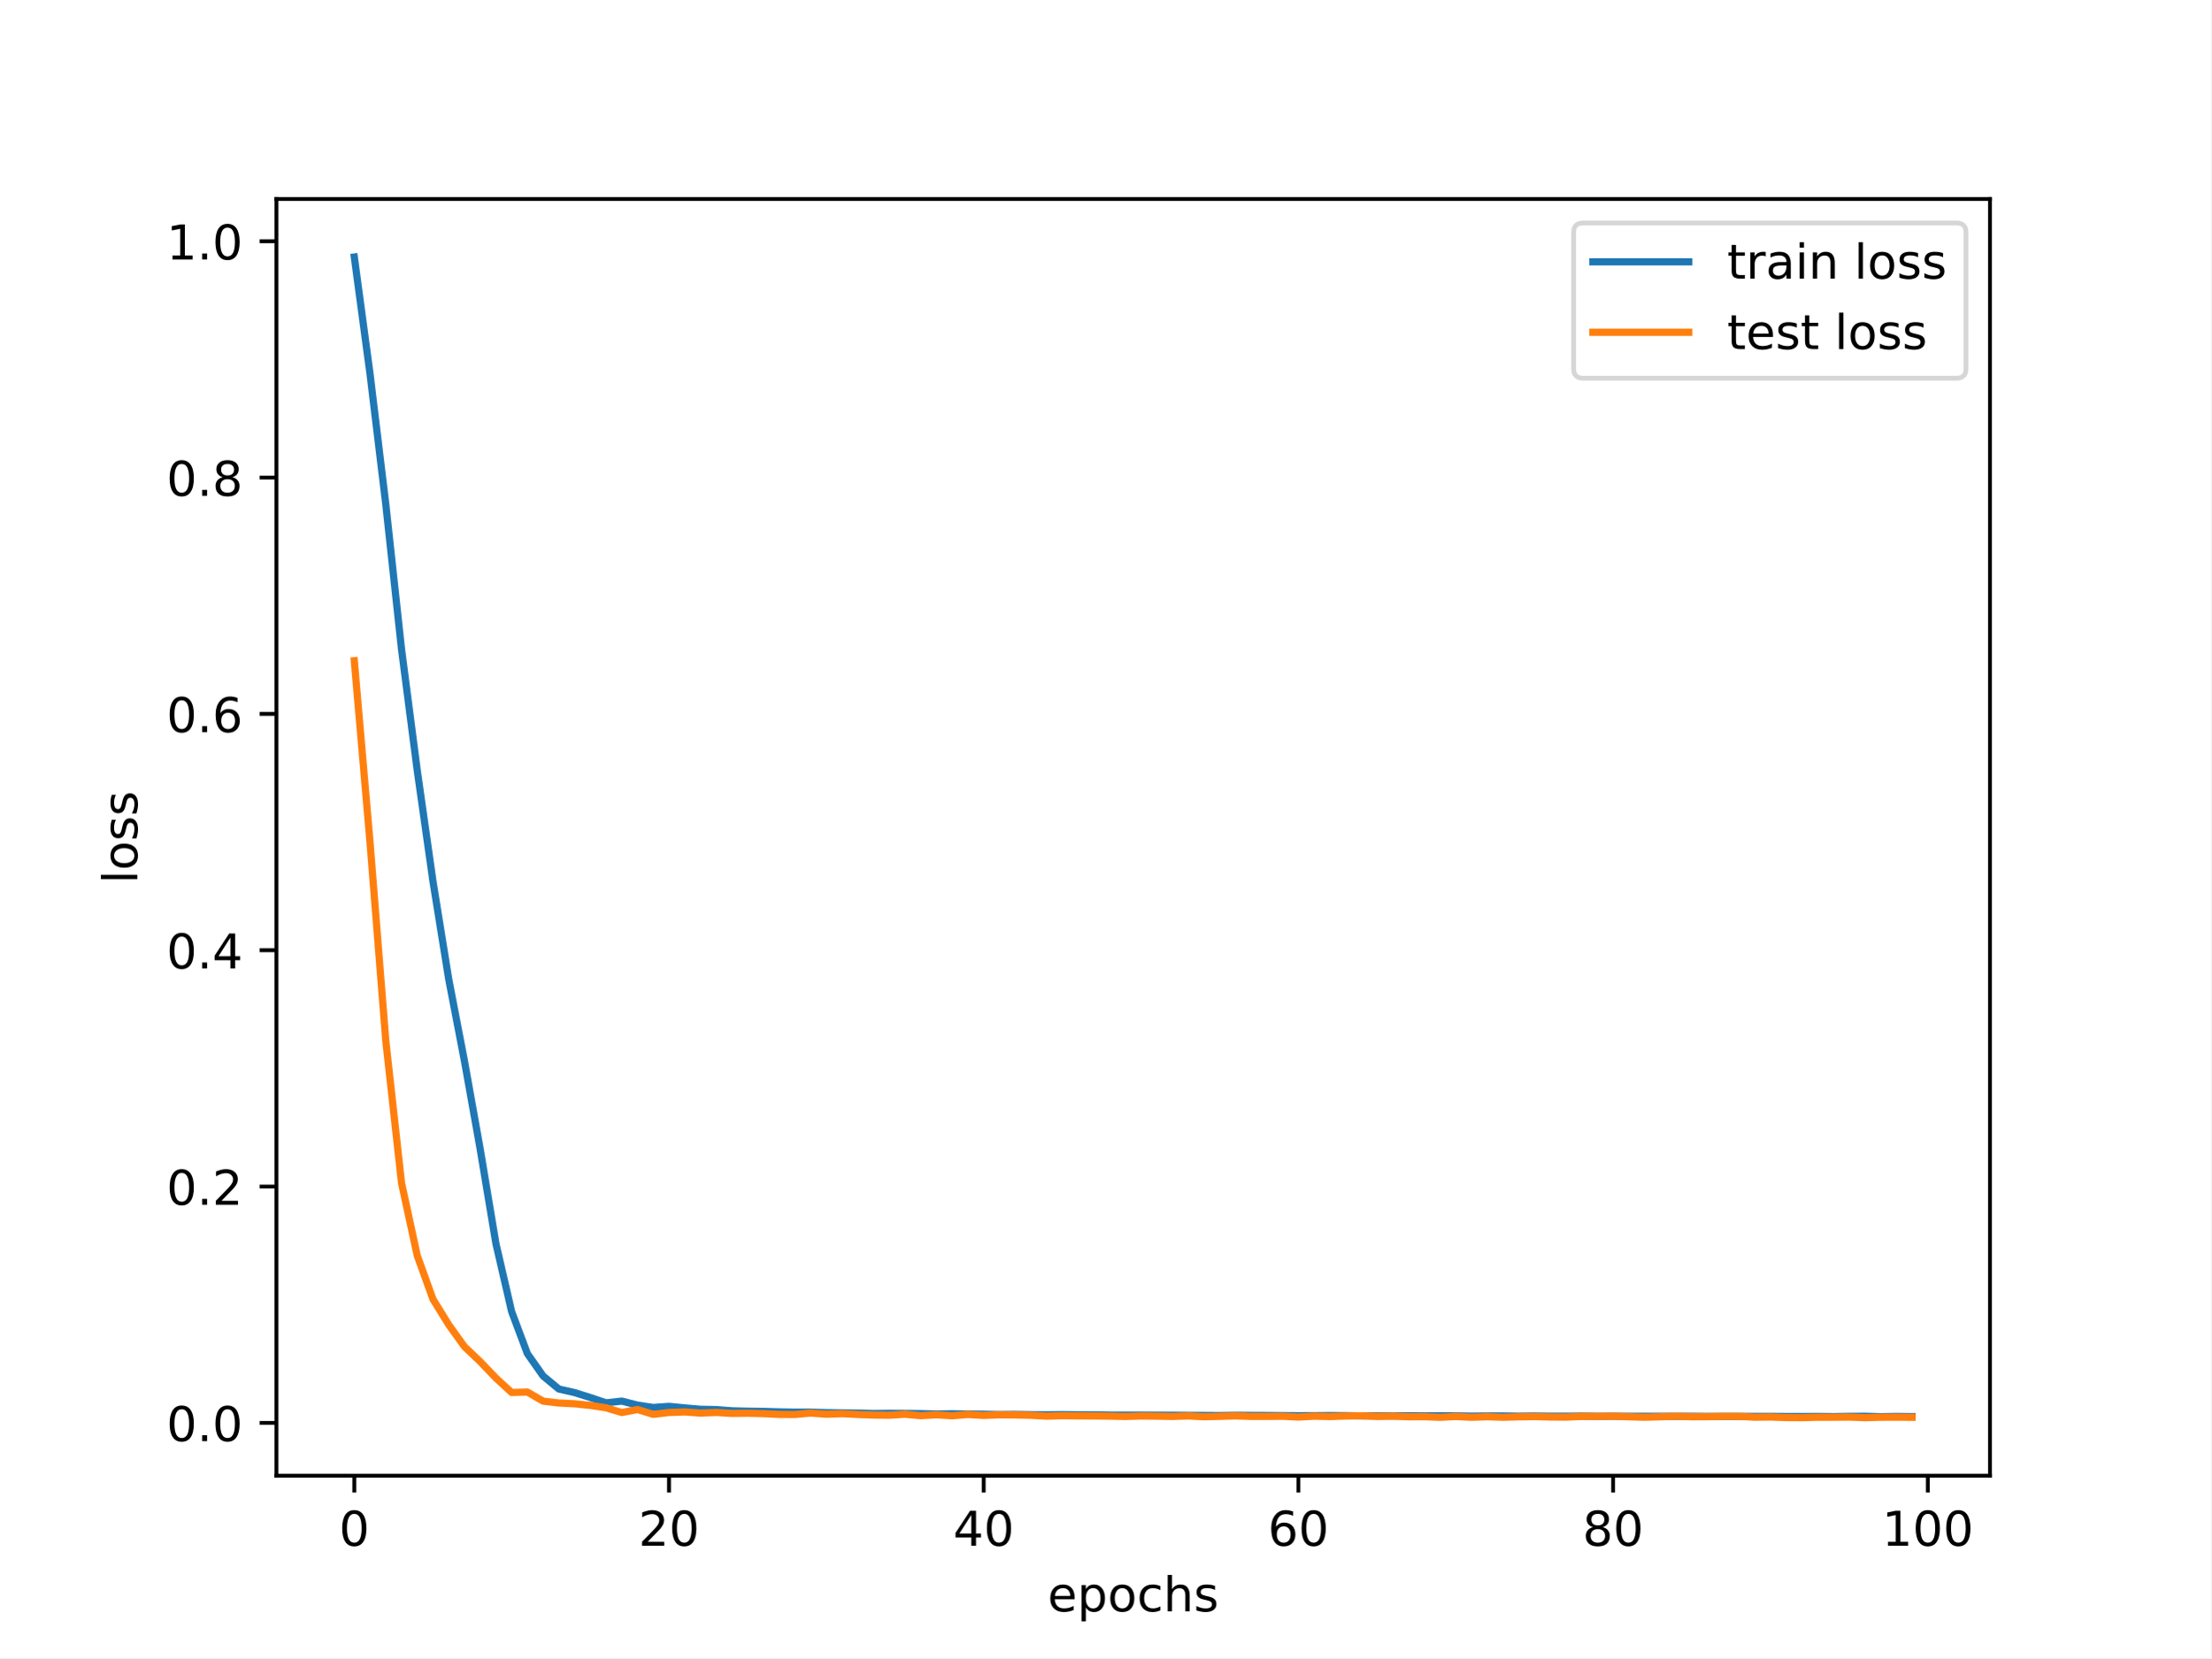
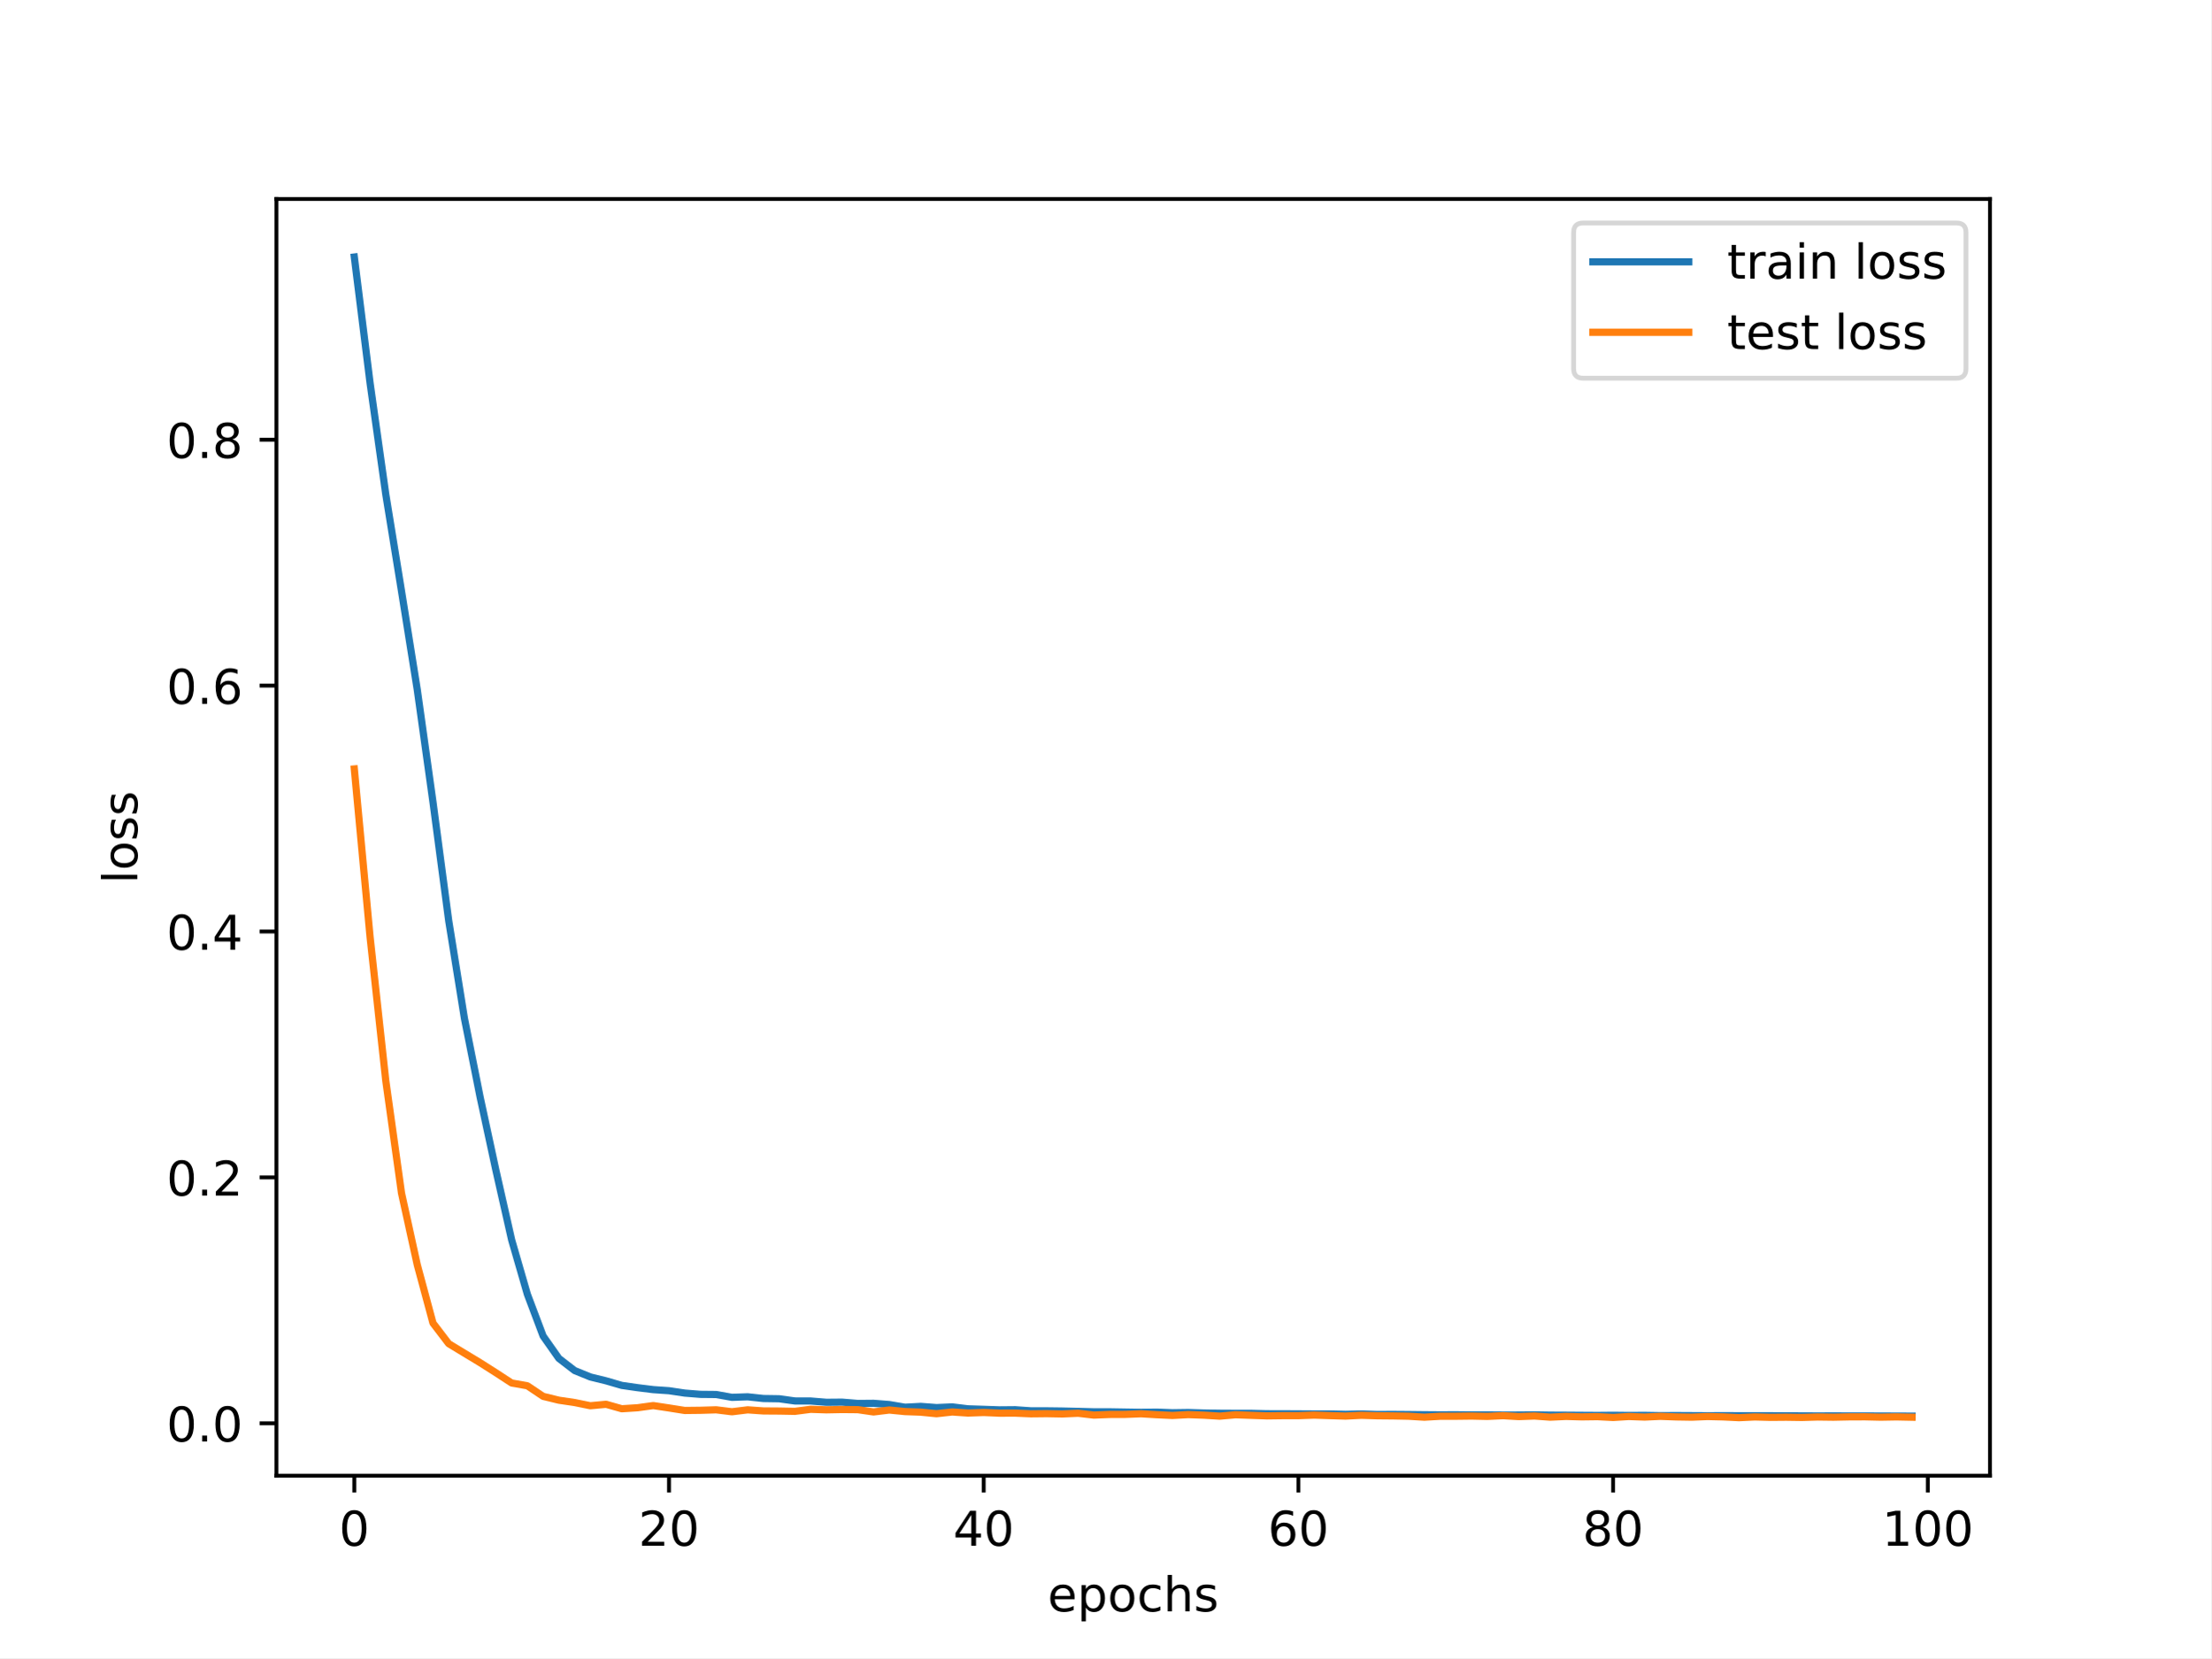
<svg xmlns="http://www.w3.org/2000/svg" xmlns:xlink="http://www.w3.org/1999/xlink" width="460.8pt" height="345.6pt" viewBox="0 0 460.8 345.6" version="1.1">
  <defs>
    <style type="text/css">*{stroke-linejoin: round; stroke-linecap: butt}</style>
  </defs>
  <g id="figure_1">
    <g id="patch_1">
      <path d="M 0 345.6  L 460.8 345.6  L 460.8 0  L 0 0  z " style="fill: #ffffff" />
    </g>
    <g id="axes_1">
      <g id="patch_2">
        <path d="M 57.6 307.584  L 414.72 307.584  L 414.72 41.472  L 57.6 41.472  z " style="fill: #ffffff" />
      </g>
      <g id="matplotlib.axis_1">
        <g id="xtick_1">
          <g id="line2d_1">
            <defs>
-               <path id="mb25f81d85c" d="M 0 0  L 0 3.5  " style="stroke: #000000; stroke-width: 0.8" />
-             </defs>
-             <g>
-               <use xlink:href="#mb25f81d85c" x="73.833" y="307.584" style="stroke: #000000; stroke-width: 0.8" />
+               <path id="m7b81c16d8e" d="M 0 0  L 0 3.5  " style="stroke: #000000; stroke-width: 0.8" />
+             </defs>
+             <g>
+               <use xlink:href="#m7b81c16d8e" x="73.833" y="307.584" style="stroke: #000000; stroke-width: 0.8" />
            </g>
          </g>
          <g id="text_1">
            <g transform="translate(70.65148 322.1824) scale(0.1 -0.1)">
              <defs>
                <path id="DejaVuSans-30" d="M 2034 4250  Q 1547 4250 1301 3770  Q 1056 3291 1056 2328  Q 1056 1369 1301 889  Q 1547 409 2034 409  Q 2525 409 2770 889  Q 3016 1369 3016 2328  Q 3016 3291 2770 3770  Q 2525 4250 2034 4250  z M 2034 4750  Q 2819 4750 3233 4129  Q 3647 3509 3647 2328  Q 3647 1150 3233 529  Q 2819 -91 2034 -91  Q 1250 -91 836 529  Q 422 1150 422 2328  Q 422 3509 836 4129  Q 1250 4750 2034 4750  z " transform="scale(0.015625)" />
              </defs>
              <use xlink:href="#DejaVuSans-30" />
            </g>
          </g>
        </g>
        <g id="xtick_2">
          <g id="line2d_2">
            <g>
-               <use xlink:href="#mb25f81d85c" x="139.42" y="307.584" style="stroke: #000000; stroke-width: 0.8" />
+               <use xlink:href="#m7b81c16d8e" x="139.42" y="307.584" style="stroke: #000000; stroke-width: 0.8" />
            </g>
          </g>
          <g id="text_2">
            <g transform="translate(133.057 322.1824) scale(0.1 -0.1)">
              <defs>
                <path id="DejaVuSans-32" d="M 1228 531  L 3431 531  L 3431 0  L 469 0  L 469 531  Q 828 903 1448 1529  Q 2069 2156 2228 2338  Q 2531 2678 2651 2914  Q 2772 3150 2772 3378  Q 2772 3750 2511 3984  Q 2250 4219 1831 4219  Q 1534 4219 1204 4116  Q 875 4013 500 3803  L 500 4441  Q 881 4594 1212 4672  Q 1544 4750 1819 4750  Q 2544 4750 2975 4387  Q 3406 4025 3406 3419  Q 3406 3131 3298 2873  Q 3191 2616 2906 2266  Q 2828 2175 2409 1742  Q 1991 1309 1228 531  z " transform="scale(0.015625)" />
              </defs>
              <use xlink:href="#DejaVuSans-32" />
              <use xlink:href="#DejaVuSans-30" x="63.623" />
            </g>
          </g>
        </g>
        <g id="xtick_3">
          <g id="line2d_3">
            <g>
-               <use xlink:href="#mb25f81d85c" x="205.006" y="307.584" style="stroke: #000000; stroke-width: 0.8" />
+               <use xlink:href="#m7b81c16d8e" x="205.006" y="307.584" style="stroke: #000000; stroke-width: 0.8" />
            </g>
          </g>
          <g id="text_3">
            <g transform="translate(198.6438 322.1824) scale(0.1 -0.1)">
              <defs>
                <path id="DejaVuSans-34" d="M 2419 4116  L 825 1625  L 2419 1625  L 2419 4116  z M 2253 4666  L 3047 4666  L 3047 1625  L 3713 1625  L 3713 1100  L 3047 1100  L 3047 0  L 2419 0  L 2419 1100  L 313 1100  L 313 1709  L 2253 4666  z " transform="scale(0.015625)" />
              </defs>
              <use xlink:href="#DejaVuSans-34" />
              <use xlink:href="#DejaVuSans-30" x="63.623" />
            </g>
          </g>
        </g>
        <g id="xtick_4">
          <g id="line2d_4">
            <g>
-               <use xlink:href="#mb25f81d85c" x="270.593" y="307.584" style="stroke: #000000; stroke-width: 0.8" />
+               <use xlink:href="#m7b81c16d8e" x="270.593" y="307.584" style="stroke: #000000; stroke-width: 0.8" />
            </g>
          </g>
          <g id="text_4">
            <g transform="translate(264.2306 322.1824) scale(0.1 -0.1)">
              <defs>
                <path id="DejaVuSans-36" d="M 2113 2584  Q 1688 2584 1439 2293  Q 1191 2003 1191 1497  Q 1191 994 1439 701  Q 1688 409 2113 409  Q 2538 409 2786 701  Q 3034 994 3034 1497  Q 3034 2003 2786 2293  Q 2538 2584 2113 2584  z M 3366 4563  L 3366 3988  Q 3128 4100 2886 4159  Q 2644 4219 2406 4219  Q 1781 4219 1451 3797  Q 1122 3375 1075 2522  Q 1259 2794 1537 2939  Q 1816 3084 2150 3084  Q 2853 3084 3261 2657  Q 3669 2231 3669 1497  Q 3669 778 3244 343  Q 2819 -91 2113 -91  Q 1303 -91 875 529  Q 447 1150 447 2328  Q 447 3434 972 4092  Q 1497 4750 2381 4750  Q 2619 4750 2861 4703  Q 3103 4656 3366 4563  z " transform="scale(0.015625)" />
              </defs>
              <use xlink:href="#DejaVuSans-36" />
              <use xlink:href="#DejaVuSans-30" x="63.623" />
            </g>
          </g>
        </g>
        <g id="xtick_5">
          <g id="line2d_5">
            <g>
-               <use xlink:href="#mb25f81d85c" x="336.18" y="307.584" style="stroke: #000000; stroke-width: 0.8" />
+               <use xlink:href="#m7b81c16d8e" x="336.18" y="307.584" style="stroke: #000000; stroke-width: 0.8" />
            </g>
          </g>
          <g id="text_5">
            <g transform="translate(329.8173 322.1824) scale(0.1 -0.1)">
              <defs>
                <path id="DejaVuSans-38" d="M 2034 2216  Q 1584 2216 1326 1975  Q 1069 1734 1069 1313  Q 1069 891 1326 650  Q 1584 409 2034 409  Q 2484 409 2743 651  Q 3003 894 3003 1313  Q 3003 1734 2745 1975  Q 2488 2216 2034 2216  z M 1403 2484  Q 997 2584 770 2862  Q 544 3141 544 3541  Q 544 4100 942 4425  Q 1341 4750 2034 4750  Q 2731 4750 3128 4425  Q 3525 4100 3525 3541  Q 3525 3141 3298 2862  Q 3072 2584 2669 2484  Q 3125 2378 3379 2068  Q 3634 1759 3634 1313  Q 3634 634 3220 271  Q 2806 -91 2034 -91  Q 1263 -91 848 271  Q 434 634 434 1313  Q 434 1759 690 2068  Q 947 2378 1403 2484  z M 1172 3481  Q 1172 3119 1398 2916  Q 1625 2713 2034 2713  Q 2441 2713 2670 2916  Q 2900 3119 2900 3481  Q 2900 3844 2670 4047  Q 2441 4250 2034 4250  Q 1625 4250 1398 4047  Q 1172 3844 1172 3481  z " transform="scale(0.015625)" />
              </defs>
              <use xlink:href="#DejaVuSans-38" />
              <use xlink:href="#DejaVuSans-30" x="63.623" />
            </g>
          </g>
        </g>
        <g id="xtick_6">
          <g id="line2d_6">
            <g>
-               <use xlink:href="#mb25f81d85c" x="401.767" y="307.584" style="stroke: #000000; stroke-width: 0.8" />
+               <use xlink:href="#m7b81c16d8e" x="401.767" y="307.584" style="stroke: #000000; stroke-width: 0.8" />
            </g>
          </g>
          <g id="text_6">
            <g transform="translate(392.2229 322.1824) scale(0.1 -0.1)">
              <defs>
                <path id="DejaVuSans-31" d="M 794 531  L 1825 531  L 1825 4091  L 703 3866  L 703 4441  L 1819 4666  L 2450 4666  L 2450 531  L 3481 531  L 3481 0  L 794 0  L 794 531  z " transform="scale(0.015625)" />
              </defs>
              <use xlink:href="#DejaVuSans-31" />
              <use xlink:href="#DejaVuSans-30" x="63.623" />
              <use xlink:href="#DejaVuSans-30" x="127.246" />
            </g>
          </g>
        </g>
        <g id="text_7">
          <g transform="translate(218.3272 335.8606) scale(0.1 -0.1)">
            <defs>
              <path id="DejaVuSans-65" d="M 3597 1894  L 3597 1613  L 953 1613  Q 991 1019 1311 708  Q 1631 397 2203 397  Q 2534 397 2845 478  Q 3156 559 3463 722  L 3463 178  Q 3153 47 2828 -22  Q 2503 -91 2169 -91  Q 1331 -91 842 396  Q 353 884 353 1716  Q 353 2575 817 3079  Q 1281 3584 2069 3584  Q 2775 3584 3186 3129  Q 3597 2675 3597 1894  z M 3022 2063  Q 3016 2534 2758 2815  Q 2500 3097 2075 3097  Q 1594 3097 1305 2825  Q 1016 2553 972 2059  L 3022 2063  z " transform="scale(0.015625)" />
              <path id="DejaVuSans-70" d="M 1159 525  L 1159 -1331  L 581 -1331  L 581 3500  L 1159 3500  L 1159 2969  Q 1341 3281 1617 3432  Q 1894 3584 2278 3584  Q 2916 3584 3314 3078  Q 3713 2572 3713 1747  Q 3713 922 3314 415  Q 2916 -91 2278 -91  Q 1894 -91 1617 61  Q 1341 213 1159 525  z M 3116 1747  Q 3116 2381 2855 2742  Q 2594 3103 2138 3103  Q 1681 3103 1420 2742  Q 1159 2381 1159 1747  Q 1159 1113 1420 752  Q 1681 391 2138 391  Q 2594 391 2855 752  Q 3116 1113 3116 1747  z " transform="scale(0.015625)" />
              <path id="DejaVuSans-6f" d="M 1959 3097  Q 1497 3097 1228 2736  Q 959 2375 959 1747  Q 959 1119 1226 758  Q 1494 397 1959 397  Q 2419 397 2687 759  Q 2956 1122 2956 1747  Q 2956 2369 2687 2733  Q 2419 3097 1959 3097  z M 1959 3584  Q 2709 3584 3137 3096  Q 3566 2609 3566 1747  Q 3566 888 3137 398  Q 2709 -91 1959 -91  Q 1206 -91 779 398  Q 353 888 353 1747  Q 353 2609 779 3096  Q 1206 3584 1959 3584  z " transform="scale(0.015625)" />
              <path id="DejaVuSans-63" d="M 3122 3366  L 3122 2828  Q 2878 2963 2633 3030  Q 2388 3097 2138 3097  Q 1578 3097 1268 2742  Q 959 2388 959 1747  Q 959 1106 1268 751  Q 1578 397 2138 397  Q 2388 397 2633 464  Q 2878 531 3122 666  L 3122 134  Q 2881 22 2623 -34  Q 2366 -91 2075 -91  Q 1284 -91 818 406  Q 353 903 353 1747  Q 353 2603 823 3093  Q 1294 3584 2113 3584  Q 2378 3584 2631 3529  Q 2884 3475 3122 3366  z " transform="scale(0.015625)" />
              <path id="DejaVuSans-68" d="M 3513 2113  L 3513 0  L 2938 0  L 2938 2094  Q 2938 2591 2744 2837  Q 2550 3084 2163 3084  Q 1697 3084 1428 2787  Q 1159 2491 1159 1978  L 1159 0  L 581 0  L 581 4863  L 1159 4863  L 1159 2956  Q 1366 3272 1645 3428  Q 1925 3584 2291 3584  Q 2894 3584 3203 3211  Q 3513 2838 3513 2113  z " transform="scale(0.015625)" />
              <path id="DejaVuSans-73" d="M 2834 3397  L 2834 2853  Q 2591 2978 2328 3040  Q 2066 3103 1784 3103  Q 1356 3103 1142 2972  Q 928 2841 928 2578  Q 928 2378 1081 2264  Q 1234 2150 1697 2047  L 1894 2003  Q 2506 1872 2764 1633  Q 3022 1394 3022 966  Q 3022 478 2636 193  Q 2250 -91 1575 -91  Q 1294 -91 989 -36  Q 684 19 347 128  L 347 722  Q 666 556 975 473  Q 1284 391 1588 391  Q 1994 391 2212 530  Q 2431 669 2431 922  Q 2431 1156 2273 1281  Q 2116 1406 1581 1522  L 1381 1569  Q 847 1681 609 1914  Q 372 2147 372 2553  Q 372 3047 722 3315  Q 1072 3584 1716 3584  Q 2034 3584 2315 3537  Q 2597 3491 2834 3397  z " transform="scale(0.015625)" />
            </defs>
            <use xlink:href="#DejaVuSans-65" />
            <use xlink:href="#DejaVuSans-70" x="61.523" />
            <use xlink:href="#DejaVuSans-6f" x="125" />
            <use xlink:href="#DejaVuSans-63" x="186.182" />
            <use xlink:href="#DejaVuSans-68" x="241.162" />
            <use xlink:href="#DejaVuSans-73" x="304.541" />
          </g>
        </g>
      </g>
      <g id="matplotlib.axis_2">
        <g id="ytick_1">
          <g id="line2d_7">
            <defs>
-               <path id="m13cb5edef3" d="M 0 0  L -3.5 0  " style="stroke: #000000; stroke-width: 0.8" />
-             </defs>
-             <g>
-               <use xlink:href="#m13cb5edef3" x="57.6" y="296.577" style="stroke: #000000; stroke-width: 0.8" />
+               <path id="m638f0c1e3b" d="M 0 0  L -3.5 0  " style="stroke: #000000; stroke-width: 0.8" />
+             </defs>
+             <g>
+               <use xlink:href="#m638f0c1e3b" x="57.6" y="296.661" style="stroke: #000000; stroke-width: 0.8" />
            </g>
          </g>
          <g id="text_8">
-             <g transform="translate(34.69687 300.376) scale(0.1 -0.1)">
+             <g transform="translate(34.69687 300.4605) scale(0.1 -0.1)">
              <defs>
                <path id="DejaVuSans-2e" d="M 684 794  L 1344 794  L 1344 0  L 684 0  L 684 794  z " transform="scale(0.015625)" />
              </defs>
              <use xlink:href="#DejaVuSans-30" />
              <use xlink:href="#DejaVuSans-2e" x="63.623" />
              <use xlink:href="#DejaVuSans-30" x="95.41" />
            </g>
          </g>
        </g>
        <g id="ytick_2">
          <g id="line2d_8">
            <g>
-               <use xlink:href="#m13cb5edef3" x="57.6" y="247.316" style="stroke: #000000; stroke-width: 0.8" />
+               <use xlink:href="#m638f0c1e3b" x="57.6" y="245.408" style="stroke: #000000; stroke-width: 0.8" />
            </g>
          </g>
          <g id="text_9">
-             <g transform="translate(34.69687 251.1156) scale(0.1 -0.1)">
+             <g transform="translate(34.69687 249.2076) scale(0.1 -0.1)">
              <use xlink:href="#DejaVuSans-30" />
              <use xlink:href="#DejaVuSans-2e" x="63.623" />
              <use xlink:href="#DejaVuSans-32" x="95.41" />
            </g>
          </g>
        </g>
        <g id="ytick_3">
          <g id="line2d_9">
            <g>
-               <use xlink:href="#m13cb5edef3" x="57.6" y="198.056" style="stroke: #000000; stroke-width: 0.8" />
+               <use xlink:href="#m638f0c1e3b" x="57.6" y="194.155" style="stroke: #000000; stroke-width: 0.8" />
            </g>
          </g>
          <g id="text_10">
-             <g transform="translate(34.69687 201.8552) scale(0.1 -0.1)">
+             <g transform="translate(34.69687 197.9547) scale(0.1 -0.1)">
              <use xlink:href="#DejaVuSans-30" />
              <use xlink:href="#DejaVuSans-2e" x="63.623" />
              <use xlink:href="#DejaVuSans-34" x="95.41" />
            </g>
          </g>
        </g>
        <g id="ytick_4">
          <g id="line2d_10">
            <g>
-               <use xlink:href="#m13cb5edef3" x="57.6" y="148.796" style="stroke: #000000; stroke-width: 0.8" />
+               <use xlink:href="#m638f0c1e3b" x="57.6" y="142.903" style="stroke: #000000; stroke-width: 0.8" />
            </g>
          </g>
          <g id="text_11">
-             <g transform="translate(34.69687 152.5949) scale(0.1 -0.1)">
+             <g transform="translate(34.69687 146.7018) scale(0.1 -0.1)">
              <use xlink:href="#DejaVuSans-30" />
              <use xlink:href="#DejaVuSans-2e" x="63.623" />
              <use xlink:href="#DejaVuSans-36" x="95.41" />
            </g>
          </g>
        </g>
        <g id="ytick_5">
          <g id="line2d_11">
            <g>
-               <use xlink:href="#m13cb5edef3" x="57.6" y="99.535" style="stroke: #000000; stroke-width: 0.8" />
+               <use xlink:href="#m638f0c1e3b" x="57.6" y="91.65" style="stroke: #000000; stroke-width: 0.8" />
            </g>
          </g>
          <g id="text_12">
-             <g transform="translate(34.69687 103.3345) scale(0.1 -0.1)">
+             <g transform="translate(34.69687 95.44892) scale(0.1 -0.1)">
              <use xlink:href="#DejaVuSans-30" />
              <use xlink:href="#DejaVuSans-2e" x="63.623" />
              <use xlink:href="#DejaVuSans-38" x="95.41" />
            </g>
          </g>
        </g>
-         <g id="ytick_6">
-           <g id="line2d_12">
-             <g>
-               <use xlink:href="#m13cb5edef3" x="57.6" y="50.275" style="stroke: #000000; stroke-width: 0.8" />
-             </g>
-           </g>
-           <g id="text_13">
-             <g transform="translate(34.69687 54.07413) scale(0.1 -0.1)">
-               <use xlink:href="#DejaVuSans-31" />
-               <use xlink:href="#DejaVuSans-2e" x="63.623" />
-               <use xlink:href="#DejaVuSans-30" x="95.41" />
-             </g>
-           </g>
-         </g>
-         <g id="text_14">
+         <g id="text_13">
          <g transform="translate(28.61719 184.1858) rotate(-90) scale(0.1 -0.1)">
            <defs>
              <path id="DejaVuSans-6c" d="M 603 4863  L 1178 4863  L 1178 0  L 603 0  L 603 4863  z " transform="scale(0.015625)" />
            </defs>
            <use xlink:href="#DejaVuSans-6c" />
            <use xlink:href="#DejaVuSans-6f" x="27.783" />
            <use xlink:href="#DejaVuSans-73" x="88.965" />
            <use xlink:href="#DejaVuSans-73" x="141.064" />
          </g>
        </g>
      </g>
+       <g id="line2d_12">
+         <path d="M 73.833 53.568  L 77.112 79.789  L 80.391 103.027  L 83.671 123.216  L 86.95 143.727  L 90.229 167.177  L 93.509 191.916  L 96.788 212.286  L 100.067 228.735  L 103.347 243.943  L 106.626 258.443  L 109.905 269.782  L 113.185 278.475  L 116.464 283.135  L 119.743 285.665  L 123.023 287.003  L 126.302 287.81  L 129.581 288.763  L 132.861 289.238  L 136.14 289.646  L 139.42 289.871  L 142.699 290.363  L 145.978 290.628  L 149.258 290.66  L 152.537 291.254  L 155.816 291.141  L 159.096 291.497  L 162.375 291.548  L 165.654 292.006  L 168.934 292.016  L 172.213 292.285  L 175.492 292.256  L 178.772 292.525  L 182.051 292.496  L 185.33 292.757  L 188.61 293.315  L 191.889 293.139  L 195.168 293.389  L 198.448 293.245  L 201.727 293.645  L 205.006 293.75  L 208.286 293.864  L 211.565 293.835  L 214.844 294.064  L 218.124 294.066  L 221.403 294.107  L 224.682 294.184  L 227.962 294.273  L 231.241 294.273  L 234.52 294.328  L 237.8 294.38  L 241.079 294.342  L 244.358 294.466  L 247.638 294.42  L 250.917 294.519  L 254.196 294.574  L 257.476 294.592  L 260.755 294.592  L 264.034 294.672  L 267.314 294.677  L 270.593 294.694  L 273.872 294.713  L 277.152 294.722  L 280.431 294.798  L 283.71 294.722  L 286.99 294.829  L 290.269 294.815  L 293.548 294.839  L 296.828 294.876  L 300.107 294.9  L 303.386 294.888  L 306.666 294.92  L 309.945 294.922  L 313.224 294.946  L 316.504 294.943  L 319.783 294.913  L 323.062 294.964  L 326.342 294.979  L 329.621 295.003  L 332.9 295.023  L 336.18 294.994  L 339.459 295.028  L 342.739 295.009  L 346.018 295.063  L 349.297 295.048  L 352.577 295.066  L 355.856 295.085  L 359.135 295.07  L 362.415 295.083  L 365.694 295.084  L 368.973 295.087  L 372.253 295.108  L 375.532 295.118  L 378.811 295.132  L 382.091 295.122  L 385.37 295.133  L 388.649 295.131  L 391.929 295.147  L 395.208 295.155  L 398.487 295.17  " clip-path="url(#p84a62e1c16)" style="fill: none; stroke: #1f77b4; stroke-width: 1.5; stroke-linecap: square" />
+       </g>
      <g id="line2d_13">
-         <path d="M 73.833 53.568  L 77.112 77.963  L 80.391 105.08  L 83.671 135.295  L 86.95 160.594  L 90.229 183.713  L 93.509 204.086  L 96.788 221.155  L 100.067 239.506  L 103.347 259.204  L 106.626 273.397  L 109.905 282.139  L 113.185 286.802  L 116.464 289.519  L 119.743 290.262  L 123.023 291.292  L 126.302 292.393  L 129.581 292.033  L 132.861 292.873  L 136.14 293.366  L 139.42 293.131  L 142.699 293.453  L 145.978 293.738  L 149.258 293.799  L 152.537 294.055  L 155.816 294.137  L 159.096 294.181  L 162.375 294.282  L 165.654 294.339  L 168.934 294.338  L 172.213 294.449  L 175.492 294.491  L 178.772 294.538  L 182.051 294.628  L 185.33 294.591  L 188.61 294.613  L 191.889 294.647  L 195.168 294.725  L 198.448 294.673  L 201.727 294.73  L 205.006 294.77  L 208.286 294.842  L 211.565 294.812  L 214.844 294.866  L 218.124 294.891  L 221.403 294.855  L 224.682 294.896  L 227.962 294.905  L 231.241 294.956  L 234.52 294.957  L 237.8 294.967  L 241.079 294.974  L 244.358 294.987  L 247.638 295.007  L 250.917 295.03  L 254.196 295.048  L 257.476 294.995  L 260.755 295.018  L 264.034 295.031  L 267.314 295.061  L 270.593 295.083  L 273.872 295.07  L 277.152 295.048  L 280.431 295.061  L 283.71 295.118  L 286.99 295.104  L 290.269 295.117  L 293.548 295.103  L 296.828 295.124  L 300.107 295.089  L 303.386 295.122  L 306.666 295.169  L 309.945 295.141  L 313.224 295.135  L 316.504 295.181  L 319.783 295.148  L 323.062 295.188  L 326.342 295.187  L 329.621 295.159  L 332.9 295.198  L 336.18 295.181  L 339.459 295.201  L 342.739 295.194  L 346.018 295.195  L 349.297 295.202  L 352.577 295.194  L 355.856 295.222  L 359.135 295.218  L 362.415 295.218  L 365.694 295.216  L 368.973 295.22  L 372.253 295.241  L 375.532 295.251  L 378.811 295.231  L 382.091 295.266  L 385.37 295.213  L 388.649 295.196  L 391.929 295.28  L 395.208 295.232  L 398.487 295.268  " clip-path="url(#pc92ee4d1f9)" style="fill: none; stroke: #1f77b4; stroke-width: 1.5; stroke-linecap: square" />
-       </g>
-       <g id="line2d_14">
-         <path d="M 73.833 137.716  L 77.112 175.635  L 80.391 216.877  L 83.671 246.551  L 86.95 261.717  L 90.229 270.797  L 93.509 276.113  L 96.788 280.683  L 100.067 283.797  L 103.347 287.225  L 106.626 290.241  L 109.905 290.145  L 113.185 292.043  L 116.464 292.435  L 119.743 292.592  L 123.023 292.937  L 126.302 293.43  L 129.581 294.422  L 132.861 293.789  L 136.14 294.802  L 139.42 294.412  L 142.699 294.301  L 145.978 294.539  L 149.258 294.403  L 152.537 294.609  L 155.816 294.567  L 159.096 294.648  L 162.375 294.81  L 165.654 294.828  L 168.934 294.532  L 172.213 294.77  L 175.492 294.662  L 178.772 294.823  L 182.051 294.948  L 185.33 294.975  L 188.61 294.774  L 191.889 295.079  L 195.168 294.888  L 198.448 295.096  L 201.727 294.818  L 205.006 295.022  L 208.286 294.891  L 211.565 294.92  L 214.844 294.992  L 218.124 295.174  L 221.403 295.082  L 224.682 295.123  L 227.962 295.13  L 231.241 295.171  L 234.52 295.243  L 237.8 295.146  L 241.079 295.179  L 244.358 295.24  L 247.638 295.128  L 250.917 295.301  L 254.196 295.215  L 257.476 295.118  L 260.755 295.23  L 264.034 295.235  L 267.314 295.203  L 270.593 295.359  L 273.872 295.184  L 277.152 295.257  L 280.431 295.148  L 283.71 295.096  L 286.99 295.233  L 290.269 295.177  L 293.548 295.302  L 296.828 295.288  L 300.107 295.413  L 303.386 295.247  L 306.666 295.406  L 309.945 295.301  L 313.224 295.402  L 316.504 295.318  L 319.783 295.264  L 323.062 295.349  L 326.342 295.375  L 329.621 295.225  L 332.9 295.22  L 336.18 295.191  L 339.459 295.304  L 342.739 295.396  L 346.018 295.305  L 349.297 295.2  L 352.577 295.301  L 355.856 295.287  L 359.135 295.221  L 362.415 295.219  L 365.694 295.391  L 368.973 295.358  L 372.253 295.466  L 375.532 295.488  L 378.811 295.401  L 382.091 295.397  L 385.37 295.367  L 388.649 295.488  L 391.929 295.399  L 395.208 295.384  L 398.487 295.413  " clip-path="url(#pc92ee4d1f9)" style="fill: none; stroke: #ff7f0e; stroke-width: 1.5; stroke-linecap: square" />
+         <path d="M 73.833 160.27  L 77.112 195.234  L 80.391 225.237  L 83.671 248.686  L 86.95 263.614  L 90.229 275.769  L 93.509 280.065  L 96.788 282.056  L 100.067 284.038  L 103.347 286.124  L 106.626 288.264  L 109.905 288.844  L 113.185 291.046  L 116.464 291.848  L 119.743 292.334  L 123.023 293.006  L 126.302 292.701  L 129.581 293.63  L 132.861 293.423  L 136.14 292.97  L 139.42 293.467  L 142.699 293.986  L 145.978 293.95  L 149.258 293.851  L 152.537 294.258  L 155.816 293.856  L 159.096 294.086  L 162.375 294.109  L 165.654 294.171  L 168.934 293.743  L 172.213 293.853  L 175.492 293.788  L 178.772 293.818  L 182.051 294.299  L 185.33 293.894  L 188.61 294.221  L 191.889 294.342  L 195.168 294.668  L 198.448 294.305  L 201.727 294.529  L 205.006 294.412  L 208.286 294.552  L 211.565 294.543  L 214.844 294.687  L 218.124 294.653  L 221.403 294.717  L 224.682 294.571  L 227.962 294.954  L 231.241 294.82  L 234.52 294.807  L 237.8 294.678  L 241.079 294.875  L 244.358 295.03  L 247.638 294.852  L 250.917 294.972  L 254.196 295.173  L 257.476 294.884  L 260.755 295.001  L 264.034 295.116  L 267.314 295.074  L 270.593 295.071  L 273.872 294.953  L 277.152 295.061  L 280.431 295.159  L 283.71 294.992  L 286.99 295.093  L 290.269 295.122  L 293.548 295.186  L 296.828 295.388  L 300.107 295.197  L 303.386 295.193  L 306.666 295.154  L 309.945 295.226  L 313.224 295.074  L 316.504 295.262  L 319.783 295.143  L 323.062 295.381  L 326.342 295.228  L 329.621 295.319  L 332.9 295.277  L 336.18 295.443  L 339.459 295.246  L 342.739 295.361  L 346.018 295.21  L 349.297 295.33  L 352.577 295.382  L 355.856 295.249  L 359.135 295.328  L 362.415 295.488  L 365.694 295.336  L 368.973 295.422  L 372.253 295.394  L 375.532 295.441  L 378.811 295.346  L 382.091 295.388  L 385.37 295.321  L 388.649 295.308  L 391.929 295.382  L 395.208 295.326  L 398.487 295.392  " clip-path="url(#p84a62e1c16)" style="fill: none; stroke: #ff7f0e; stroke-width: 1.5; stroke-linecap: square" />
      </g>
      <g id="patch_3">
        <path d="M 57.6 307.584  L 57.6 41.472  " style="fill: none; stroke: #000000; stroke-width: 0.8; stroke-linejoin: miter; stroke-linecap: square" />
      </g>
      <g id="patch_4">
        <path d="M 414.72 307.584  L 414.72 41.472  " style="fill: none; stroke: #000000; stroke-width: 0.8; stroke-linejoin: miter; stroke-linecap: square" />
      </g>
      <g id="patch_5">
        <path d="M 57.6 307.584  L 414.72 307.584  " style="fill: none; stroke: #000000; stroke-width: 0.8; stroke-linejoin: miter; stroke-linecap: square" />
      </g>
      <g id="patch_6">
        <path d="M 57.6 41.472  L 414.72 41.472  " style="fill: none; stroke: #000000; stroke-width: 0.8; stroke-linejoin: miter; stroke-linecap: square" />
      </g>
      <g id="legend_1">
        <g id="patch_7">
          <path d="M 329.951 78.828  L 407.72 78.828  Q 409.72 78.828 409.72 76.828  L 409.72 48.472  Q 409.72 46.472 407.72 46.472  L 329.951 46.472  Q 327.951 46.472 327.951 48.472  L 327.951 76.828  Q 327.951 78.828 329.951 78.828  z " style="fill: #ffffff; opacity: 0.8; stroke: #cccccc; stroke-linejoin: miter" />
        </g>
-         <g id="line2d_15">
+         <g id="line2d_14">
          <path d="M 331.951 54.57  L 341.951 54.57  L 351.951 54.57  " style="fill: none; stroke: #1f77b4; stroke-width: 1.5; stroke-linecap: square" />
        </g>
-         <g id="text_15">
+         <g id="text_14">
          <g transform="translate(359.9513 58.07044) scale(0.1 -0.1)">
            <defs>
              <path id="DejaVuSans-74" d="M 1172 4494  L 1172 3500  L 2356 3500  L 2356 3053  L 1172 3053  L 1172 1153  Q 1172 725 1289 603  Q 1406 481 1766 481  L 2356 481  L 2356 0  L 1766 0  Q 1100 0 847 248  Q 594 497 594 1153  L 594 3053  L 172 3053  L 172 3500  L 594 3500  L 594 4494  L 1172 4494  z " transform="scale(0.015625)" />
              <path id="DejaVuSans-72" d="M 2631 2963  Q 2534 3019 2420 3045  Q 2306 3072 2169 3072  Q 1681 3072 1420 2755  Q 1159 2438 1159 1844  L 1159 0  L 581 0  L 581 3500  L 1159 3500  L 1159 2956  Q 1341 3275 1631 3429  Q 1922 3584 2338 3584  Q 2397 3584 2469 3576  Q 2541 3569 2628 3553  L 2631 2963  z " transform="scale(0.015625)" />
              <path id="DejaVuSans-61" d="M 2194 1759  Q 1497 1759 1228 1600  Q 959 1441 959 1056  Q 959 750 1161 570  Q 1363 391 1709 391  Q 2188 391 2477 730  Q 2766 1069 2766 1631  L 2766 1759  L 2194 1759  z M 3341 1997  L 3341 0  L 2766 0  L 2766 531  Q 2569 213 2275 61  Q 1981 -91 1556 -91  Q 1019 -91 701 211  Q 384 513 384 1019  Q 384 1609 779 1909  Q 1175 2209 1959 2209  L 2766 2209  L 2766 2266  Q 2766 2663 2505 2880  Q 2244 3097 1772 3097  Q 1472 3097 1187 3025  Q 903 2953 641 2809  L 641 3341  Q 956 3463 1253 3523  Q 1550 3584 1831 3584  Q 2591 3584 2966 3190  Q 3341 2797 3341 1997  z " transform="scale(0.015625)" />
              <path id="DejaVuSans-69" d="M 603 3500  L 1178 3500  L 1178 0  L 603 0  L 603 3500  z M 603 4863  L 1178 4863  L 1178 4134  L 603 4134  L 603 4863  z " transform="scale(0.015625)" />
              <path id="DejaVuSans-6e" d="M 3513 2113  L 3513 0  L 2938 0  L 2938 2094  Q 2938 2591 2744 2837  Q 2550 3084 2163 3084  Q 1697 3084 1428 2787  Q 1159 2491 1159 1978  L 1159 0  L 581 0  L 581 3500  L 1159 3500  L 1159 2956  Q 1366 3272 1645 3428  Q 1925 3584 2291 3584  Q 2894 3584 3203 3211  Q 3513 2838 3513 2113  z " transform="scale(0.015625)" />
              <path id="DejaVuSans-20" transform="scale(0.015625)" />
            </defs>
            <use xlink:href="#DejaVuSans-74" />
            <use xlink:href="#DejaVuSans-72" x="39.209" />
            <use xlink:href="#DejaVuSans-61" x="80.322" />
            <use xlink:href="#DejaVuSans-69" x="141.602" />
            <use xlink:href="#DejaVuSans-6e" x="169.385" />
            <use xlink:href="#DejaVuSans-20" x="232.764" />
            <use xlink:href="#DejaVuSans-6c" x="264.551" />
            <use xlink:href="#DejaVuSans-6f" x="292.334" />
            <use xlink:href="#DejaVuSans-73" x="353.516" />
            <use xlink:href="#DejaVuSans-73" x="405.615" />
          </g>
        </g>
-         <g id="line2d_16">
+         <g id="line2d_15">
          <path d="M 331.951 69.249  L 341.951 69.249  L 351.951 69.249  " style="fill: none; stroke: #ff7f0e; stroke-width: 1.5; stroke-linecap: square" />
        </g>
-         <g id="text_16">
+         <g id="text_15">
          <g transform="translate(359.9513 72.74856) scale(0.1 -0.1)">
            <use xlink:href="#DejaVuSans-74" />
            <use xlink:href="#DejaVuSans-65" x="39.209" />
            <use xlink:href="#DejaVuSans-73" x="100.732" />
            <use xlink:href="#DejaVuSans-74" x="152.832" />
            <use xlink:href="#DejaVuSans-20" x="192.041" />
            <use xlink:href="#DejaVuSans-6c" x="223.828" />
            <use xlink:href="#DejaVuSans-6f" x="251.611" />
            <use xlink:href="#DejaVuSans-73" x="312.793" />
            <use xlink:href="#DejaVuSans-73" x="364.893" />
          </g>
        </g>
      </g>
    </g>
  </g>
  <defs>
-     <clipPath id="pc92ee4d1f9">
+     <clipPath id="p84a62e1c16">
      <rect x="57.6" y="41.472" width="357.12" height="266.112" />
    </clipPath>
  </defs>
</svg>
